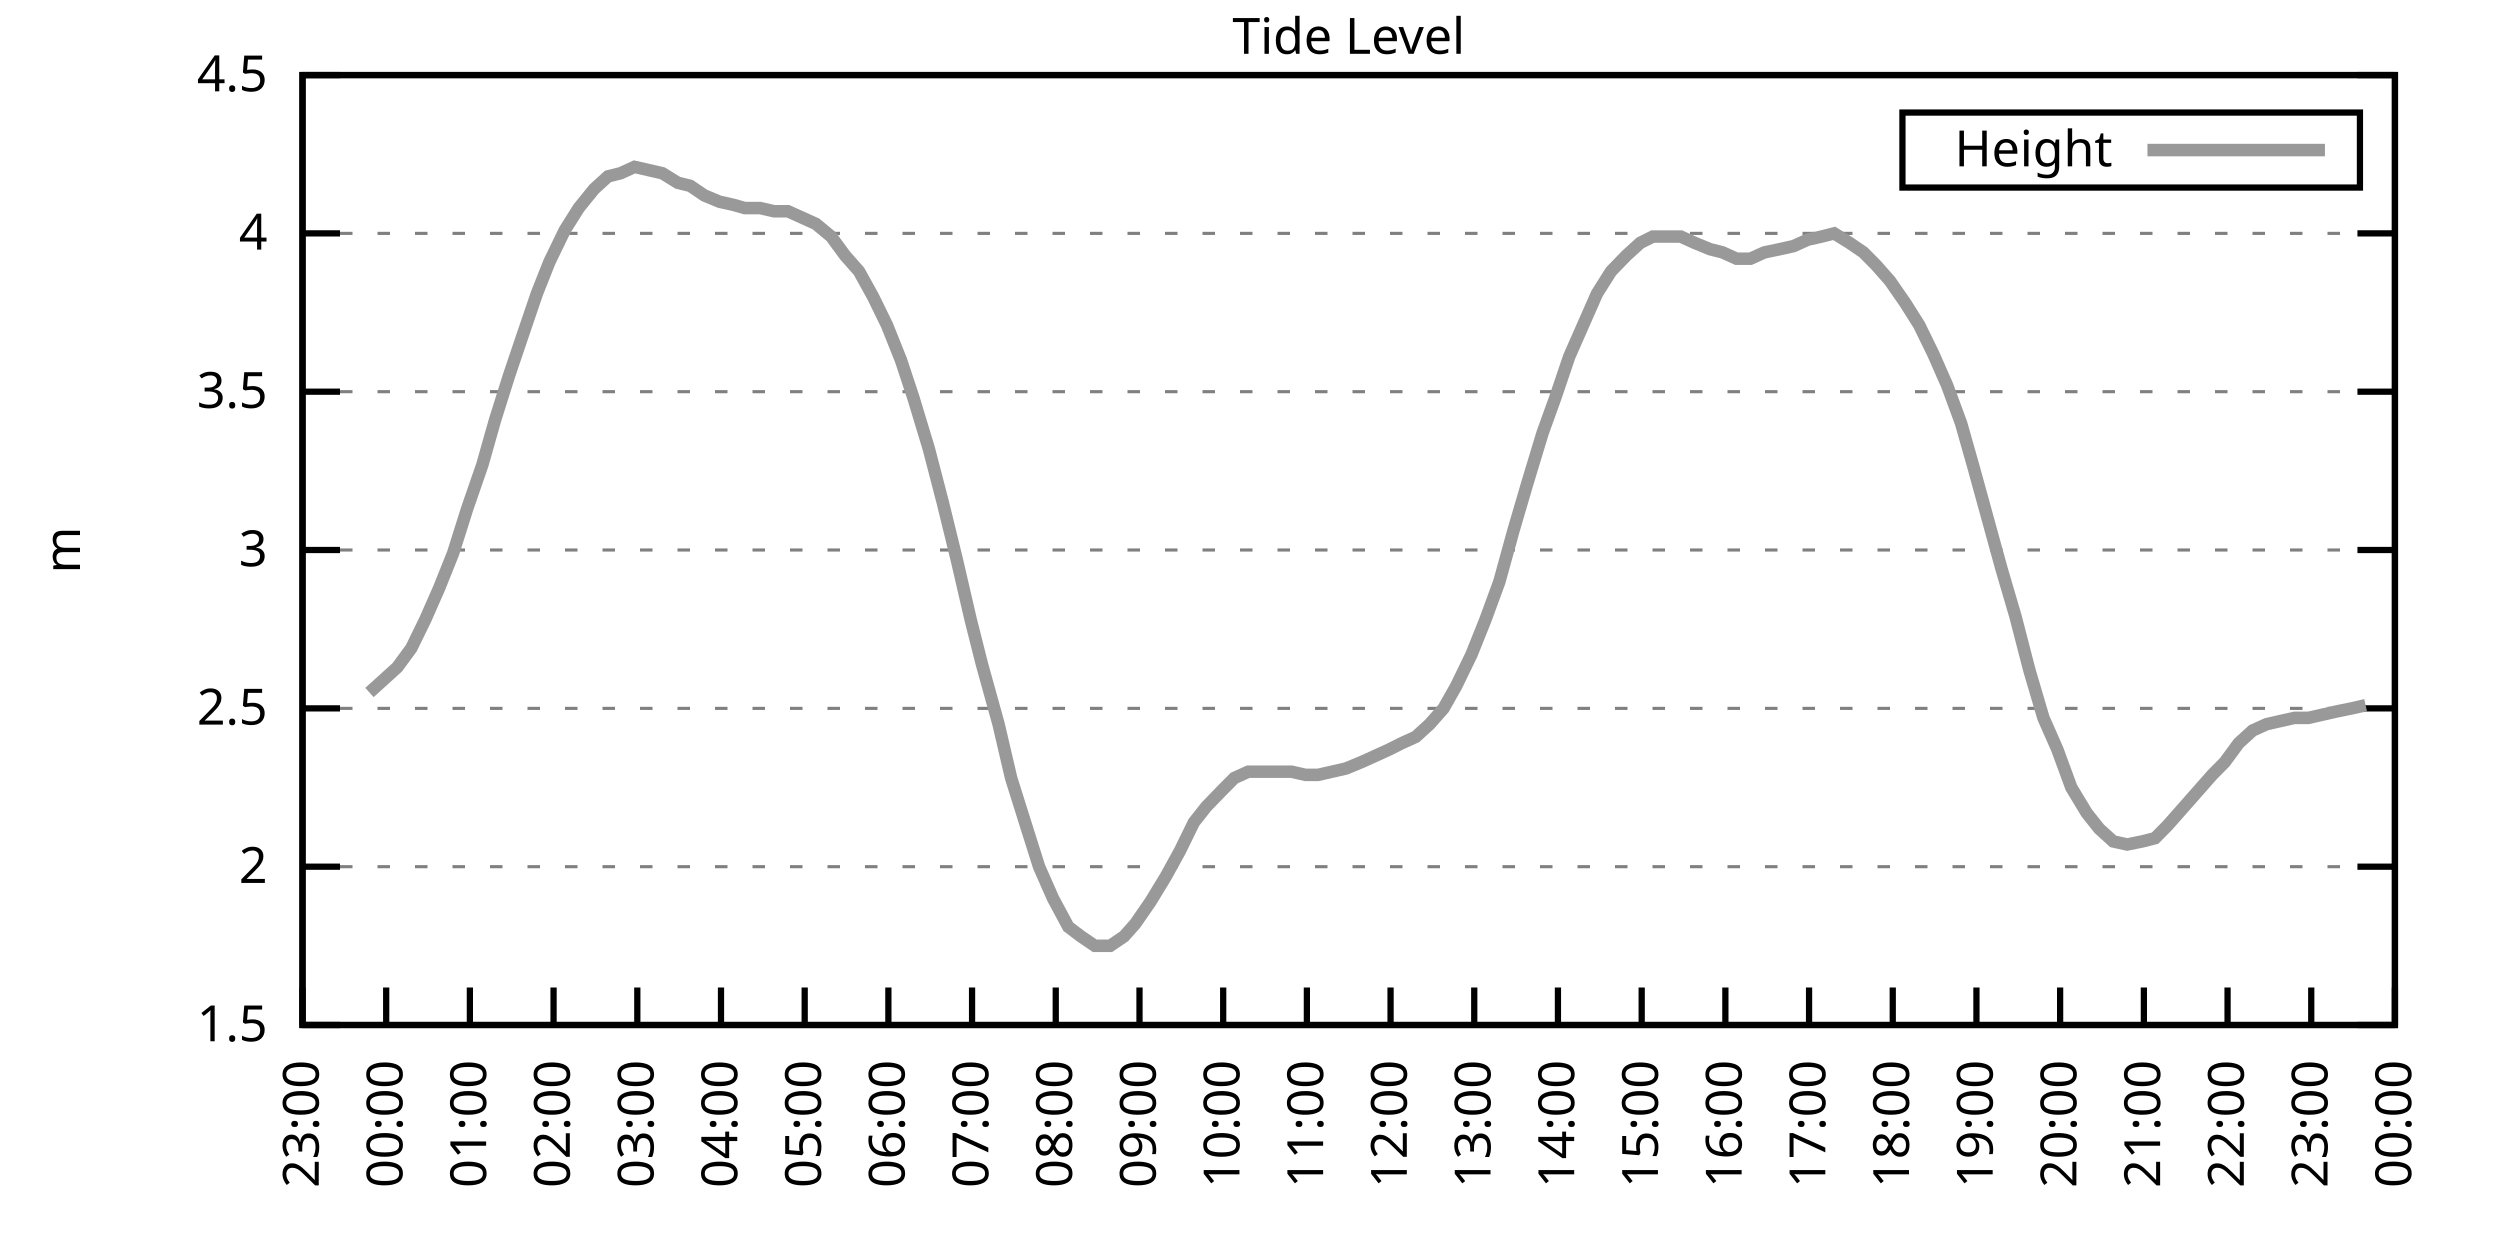
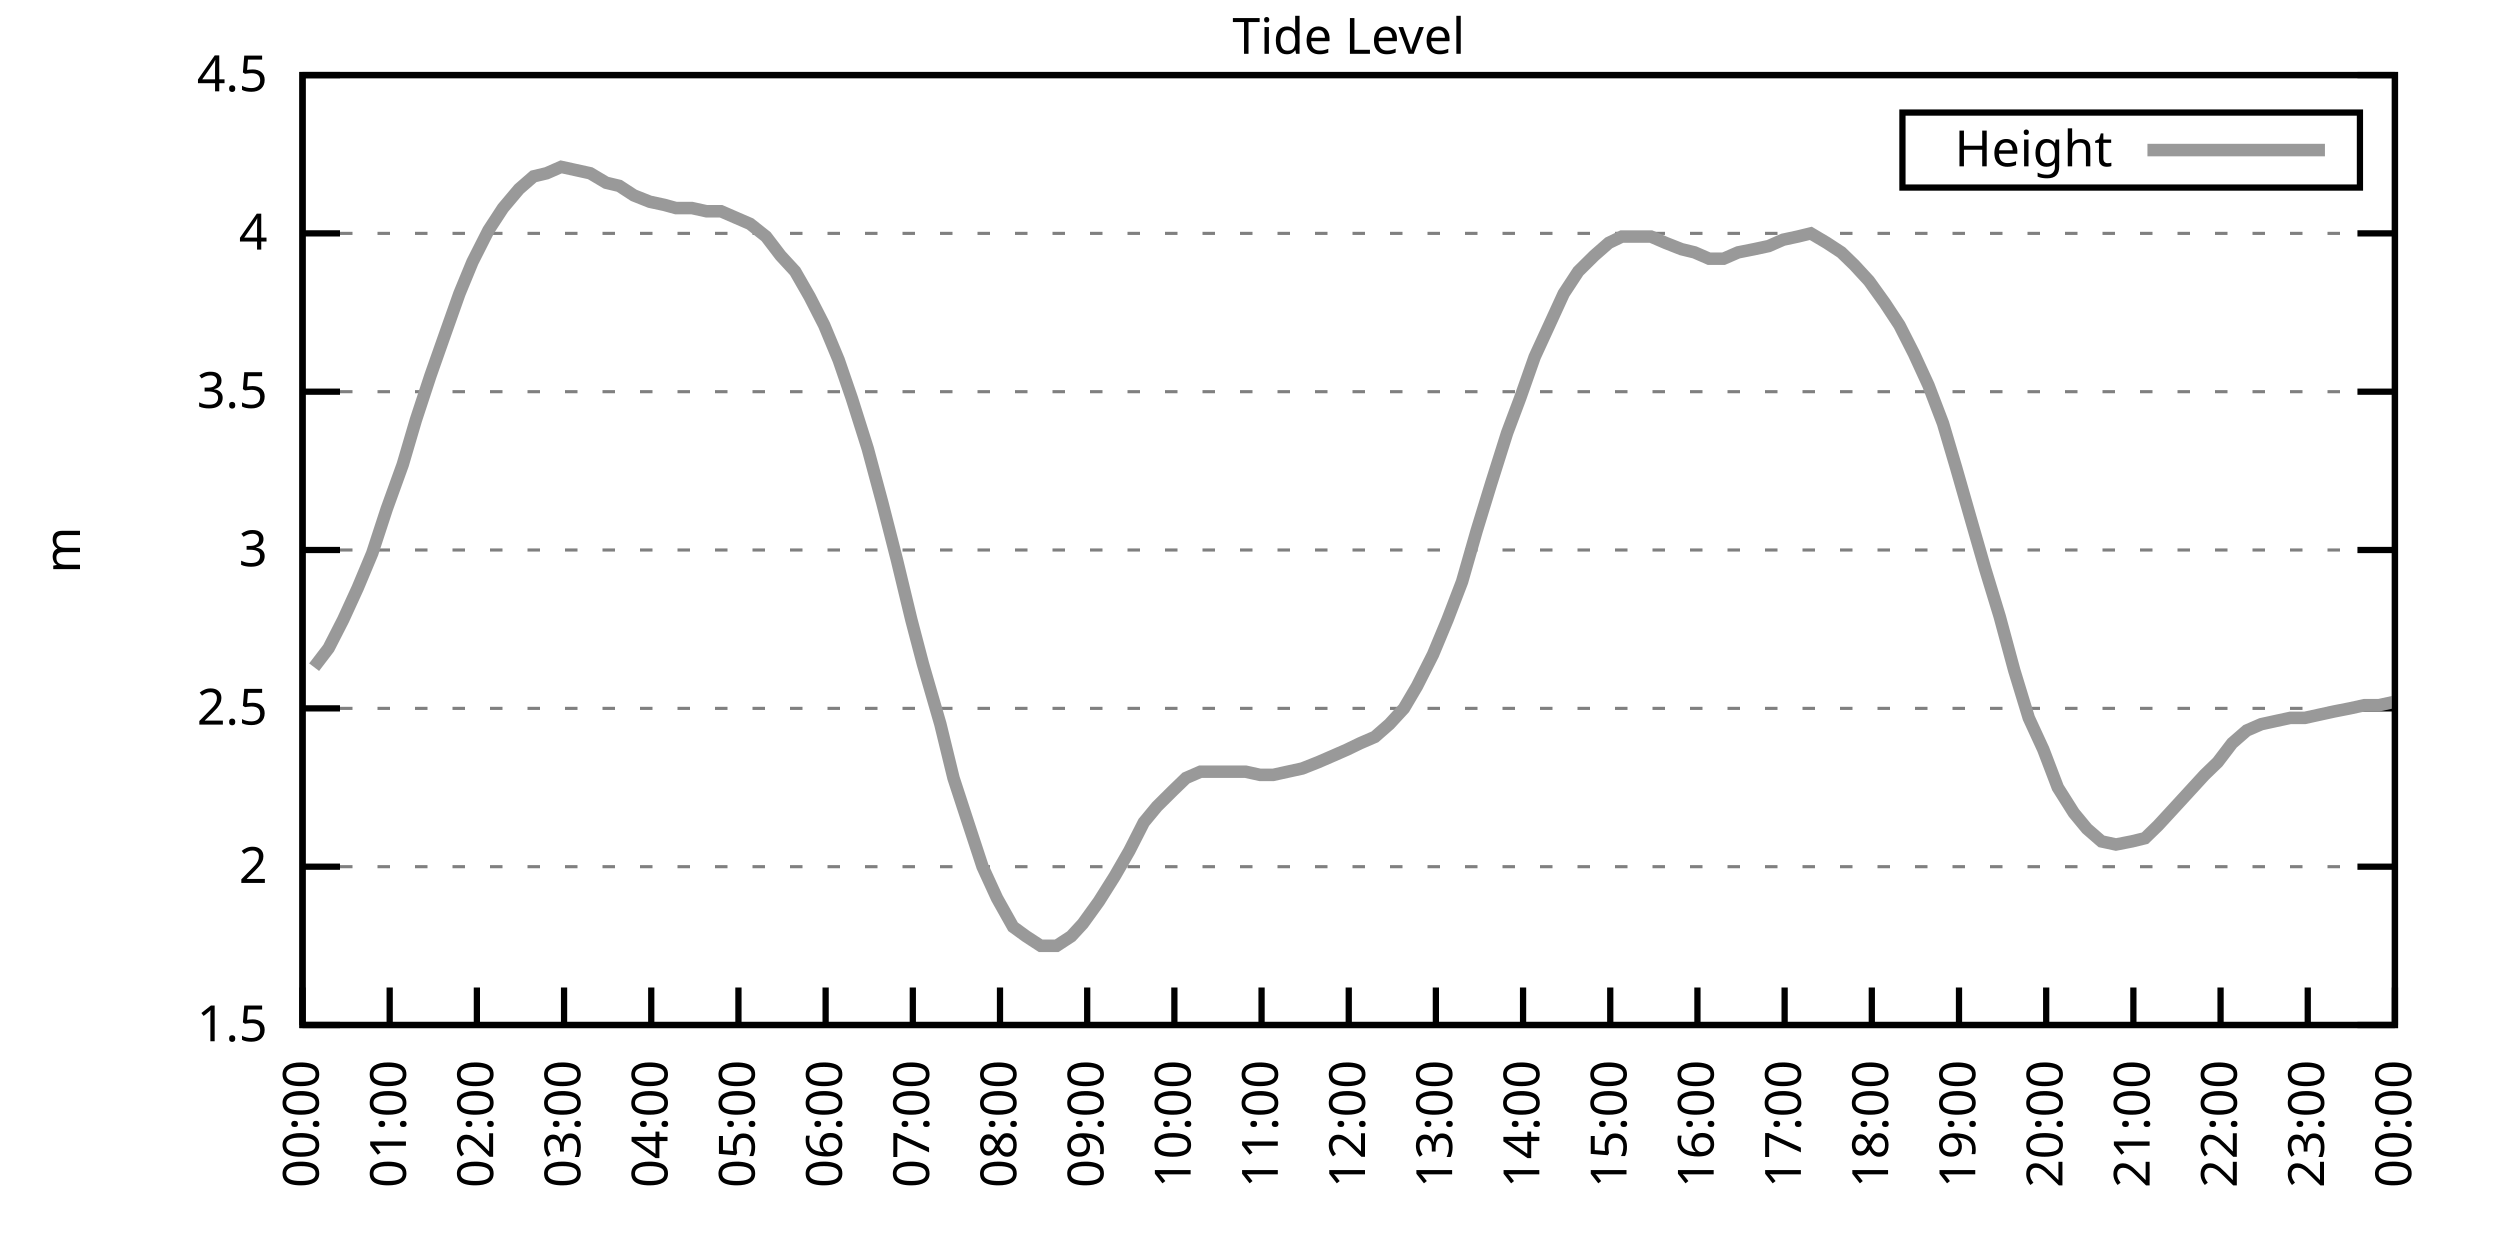
<svg xmlns="http://www.w3.org/2000/svg" xmlns:xlink="http://www.w3.org/1999/xlink" width="400" height="200" viewBox="0 0 400 200">
  <g id="gnuplot_canvas">
    <rect x="0" y="0" width="400" height="200" fill="none" />
    <defs>
      <circle id="gpDot" r="0.5" stroke-width="0.5" stroke="currentColor" />
      <path id="gpPt0" stroke-width="0.333" stroke="currentColor" d="M-1,0 h2 M0,-1 v2" />
      <path id="gpPt1" stroke-width="0.333" stroke="currentColor" d="M-1,-1 L1,1 M1,-1 L-1,1" />
      <path id="gpPt2" stroke-width="0.333" stroke="currentColor" d="M-1,0 L1,0 M0,-1 L0,1 M-1,-1 L1,1 M-1,1 L1,-1" />
      <rect id="gpPt3" stroke-width="0.333" stroke="currentColor" x="-1" y="-1" width="2" height="2" />
      <rect id="gpPt4" stroke-width="0.333" stroke="currentColor" fill="currentColor" x="-1" y="-1" width="2" height="2" />
      <circle id="gpPt5" stroke-width="0.333" stroke="currentColor" cx="0" cy="0" r="1" />
      <use xlink:href="#gpPt5" id="gpPt6" fill="currentColor" stroke="none" />
      <path id="gpPt7" stroke-width="0.333" stroke="currentColor" d="M0,-1.33 L-1.33,0.67 L1.33,0.67 z" />
      <use xlink:href="#gpPt7" id="gpPt8" fill="currentColor" stroke="none" />
      <use xlink:href="#gpPt7" id="gpPt9" stroke="currentColor" transform="rotate(180)" />
      <use xlink:href="#gpPt9" id="gpPt10" fill="currentColor" stroke="none" />
      <use xlink:href="#gpPt3" id="gpPt11" stroke="currentColor" transform="rotate(45)" />
      <use xlink:href="#gpPt11" id="gpPt12" fill="currentColor" stroke="none" />
      <path id="gpPt13" stroke-width="0.333" stroke="currentColor" d="M0,1.330 L1.265,0.411 L0.782,-1.067 L-0.782,-1.076 L-1.265,0.411 z" />
      <use xlink:href="#gpPt13" id="gpPt14" fill="currentColor" stroke="none" />
      <filter id="textbox" filterUnits="objectBoundingBox" x="0" y="0" height="1" width="1">
        <feFlood flood-color="white" flood-opacity="1" result="bgnd" />
        <feComposite in="SourceGraphic" in2="bgnd" operator="atop" />
      </filter>
      <filter id="greybox" filterUnits="objectBoundingBox" x="0" y="0" height="1" width="1">
        <feFlood flood-color="lightgrey" flood-opacity="1" result="grey" />
        <feComposite in="SourceGraphic" in2="grey" operator="atop" />
      </filter>
    </defs>
    <g fill="none" color="white" stroke="currentColor" stroke-width="1.00" stroke-linecap="butt" stroke-linejoin="miter">
</g>
    <g fill="none" color="black" stroke="currentColor" stroke-width="1.00" stroke-linecap="butt" stroke-linejoin="miter">
      <g stroke="none" shape-rendering="crispEdges">
        <polygon fill="rgb(255, 255, 255)" points="48.40,164.00 383.18,164.00 383.18,12.02 48.40,12.02 " />
      </g>
    </g>
    <g fill="none" color="black" stroke="currentColor" stroke-width="1.00" stroke-linecap="butt" stroke-linejoin="miter">
</g>
    <g fill="none" color="black" stroke="black" stroke-width="0.50" stroke-linecap="butt" stroke-linejoin="miter">
</g>
    <g fill="none" color="gray" stroke="currentColor" stroke-width="0.50" stroke-linecap="butt" stroke-linejoin="miter">
      <path stroke="gray" stroke-dasharray="2,4" class="gridline" d="M48.40,164.00 L383.19,164.00  " />
    </g>
    <g fill="none" color="gray" stroke="gray" stroke-width="1.00" stroke-linecap="butt" stroke-linejoin="miter">
</g>
    <g fill="none" color="black" stroke="currentColor" stroke-width="1.00" stroke-linecap="butt" stroke-linejoin="miter">
      <path stroke="black" d="M48.40,164.00 L54.40,164.00 M383.19,164.00 L377.19,164.00  " />
      <g transform="translate(42.80,166.60)" stroke="none" fill="black" font-family="Sans" font-size="8.00" text-anchor="end">
        <text>
          <tspan font-family="Sans"> 1.5</tspan>
        </text>
      </g>
    </g>
    <g fill="none" color="black" stroke="currentColor" stroke-width="1.00" stroke-linecap="butt" stroke-linejoin="miter">
</g>
    <g fill="none" color="black" stroke="black" stroke-width="0.50" stroke-linecap="butt" stroke-linejoin="miter">
</g>
    <g fill="none" color="gray" stroke="currentColor" stroke-width="0.50" stroke-linecap="butt" stroke-linejoin="miter">
      <path stroke="gray" stroke-dasharray="2,4" class="gridline" d="M48.40,138.67 L383.19,138.67  " />
    </g>
    <g fill="none" color="gray" stroke="gray" stroke-width="1.00" stroke-linecap="butt" stroke-linejoin="miter">
</g>
    <g fill="none" color="black" stroke="currentColor" stroke-width="1.00" stroke-linecap="butt" stroke-linejoin="miter">
      <path stroke="black" d="M48.40,138.67 L54.40,138.67 M383.19,138.67 L377.19,138.67  " />
      <g transform="translate(42.80,141.27)" stroke="none" fill="black" font-family="Sans" font-size="8.00" text-anchor="end">
        <text>
          <tspan font-family="Sans"> 2</tspan>
        </text>
      </g>
    </g>
    <g fill="none" color="black" stroke="currentColor" stroke-width="1.00" stroke-linecap="butt" stroke-linejoin="miter">
</g>
    <g fill="none" color="black" stroke="black" stroke-width="0.50" stroke-linecap="butt" stroke-linejoin="miter">
</g>
    <g fill="none" color="gray" stroke="currentColor" stroke-width="0.50" stroke-linecap="butt" stroke-linejoin="miter">
      <path stroke="gray" stroke-dasharray="2,4" class="gridline" d="M48.40,113.34 L383.19,113.34  " />
    </g>
    <g fill="none" color="gray" stroke="gray" stroke-width="1.00" stroke-linecap="butt" stroke-linejoin="miter">
</g>
    <g fill="none" color="black" stroke="currentColor" stroke-width="1.00" stroke-linecap="butt" stroke-linejoin="miter">
      <path stroke="black" d="M48.40,113.34 L54.40,113.34 M383.19,113.34 L377.19,113.34  " />
      <g transform="translate(42.80,115.94)" stroke="none" fill="black" font-family="Sans" font-size="8.00" text-anchor="end">
        <text>
          <tspan font-family="Sans"> 2.5</tspan>
        </text>
      </g>
    </g>
    <g fill="none" color="black" stroke="currentColor" stroke-width="1.00" stroke-linecap="butt" stroke-linejoin="miter">
</g>
    <g fill="none" color="black" stroke="black" stroke-width="0.50" stroke-linecap="butt" stroke-linejoin="miter">
</g>
    <g fill="none" color="gray" stroke="currentColor" stroke-width="0.50" stroke-linecap="butt" stroke-linejoin="miter">
      <path stroke="gray" stroke-dasharray="2,4" class="gridline" d="M48.40,88.00 L383.19,88.00  " />
    </g>
    <g fill="none" color="gray" stroke="gray" stroke-width="1.00" stroke-linecap="butt" stroke-linejoin="miter">
</g>
    <g fill="none" color="black" stroke="currentColor" stroke-width="1.00" stroke-linecap="butt" stroke-linejoin="miter">
      <path stroke="black" d="M48.40,88.00 L54.40,88.00 M383.19,88.00 L377.19,88.00  " />
      <g transform="translate(42.80,90.60)" stroke="none" fill="black" font-family="Sans" font-size="8.00" text-anchor="end">
        <text>
          <tspan font-family="Sans"> 3</tspan>
        </text>
      </g>
    </g>
    <g fill="none" color="black" stroke="currentColor" stroke-width="1.00" stroke-linecap="butt" stroke-linejoin="miter">
</g>
    <g fill="none" color="black" stroke="black" stroke-width="0.50" stroke-linecap="butt" stroke-linejoin="miter">
</g>
    <g fill="none" color="gray" stroke="currentColor" stroke-width="0.50" stroke-linecap="butt" stroke-linejoin="miter">
      <path stroke="gray" stroke-dasharray="2,4" class="gridline" d="M48.40,62.67 L383.19,62.67  " />
    </g>
    <g fill="none" color="gray" stroke="gray" stroke-width="1.00" stroke-linecap="butt" stroke-linejoin="miter">
</g>
    <g fill="none" color="black" stroke="currentColor" stroke-width="1.00" stroke-linecap="butt" stroke-linejoin="miter">
      <path stroke="black" d="M48.40,62.67 L54.40,62.67 M383.19,62.67 L377.19,62.67  " />
      <g transform="translate(42.80,65.27)" stroke="none" fill="black" font-family="Sans" font-size="8.00" text-anchor="end">
        <text>
          <tspan font-family="Sans"> 3.5</tspan>
        </text>
      </g>
    </g>
    <g fill="none" color="black" stroke="currentColor" stroke-width="1.00" stroke-linecap="butt" stroke-linejoin="miter">
</g>
    <g fill="none" color="black" stroke="black" stroke-width="0.50" stroke-linecap="butt" stroke-linejoin="miter">
</g>
    <g fill="none" color="gray" stroke="currentColor" stroke-width="0.50" stroke-linecap="butt" stroke-linejoin="miter">
      <path stroke="gray" stroke-dasharray="2,4" class="gridline" d="M48.40,37.34 L383.19,37.34  " />
    </g>
    <g fill="none" color="gray" stroke="gray" stroke-width="1.00" stroke-linecap="butt" stroke-linejoin="miter">
</g>
    <g fill="none" color="black" stroke="currentColor" stroke-width="1.00" stroke-linecap="butt" stroke-linejoin="miter">
      <path stroke="black" d="M48.40,37.34 L54.40,37.34 M383.19,37.34 L377.19,37.34  " />
      <g transform="translate(42.80,39.94)" stroke="none" fill="black" font-family="Sans" font-size="8.00" text-anchor="end">
        <text>
          <tspan font-family="Sans"> 4</tspan>
        </text>
      </g>
    </g>
    <g fill="none" color="black" stroke="currentColor" stroke-width="1.00" stroke-linecap="butt" stroke-linejoin="miter">
</g>
    <g fill="none" color="black" stroke="black" stroke-width="0.50" stroke-linecap="butt" stroke-linejoin="miter">
</g>
    <g fill="none" color="gray" stroke="currentColor" stroke-width="0.50" stroke-linecap="butt" stroke-linejoin="miter">
      <path stroke="gray" stroke-dasharray="2,4" class="gridline" d="M48.40,12.01 L383.19,12.01  " />
    </g>
    <g fill="none" color="gray" stroke="gray" stroke-width="1.00" stroke-linecap="butt" stroke-linejoin="miter">
</g>
    <g fill="none" color="black" stroke="currentColor" stroke-width="1.00" stroke-linecap="butt" stroke-linejoin="miter">
      <path stroke="black" d="M48.40,12.01 L54.40,12.01 M383.19,12.01 L377.19,12.01  " />
      <g transform="translate(42.80,14.61)" stroke="none" fill="black" font-family="Sans" font-size="8.00" text-anchor="end">
        <text>
          <tspan font-family="Sans"> 4.5</tspan>
        </text>
      </g>
    </g>
    <g fill="none" color="black" stroke="currentColor" stroke-width="1.00" stroke-linecap="butt" stroke-linejoin="miter">
      <path stroke="black" d="M48.40,164.00 L48.40,158.00  " />
      <g transform="translate(51.00,169.60) rotate(270.00)" stroke="none" fill="black" font-family="Sans" font-size="8.00" text-anchor="end">
        <text>
-           <tspan font-family="Sans">23:00</tspan>
-         </text>
-       </g>
-     </g>
-     <g fill="none" color="black" stroke="currentColor" stroke-width="1.00" stroke-linecap="butt" stroke-linejoin="miter">
-       <path stroke="black" d="M61.79,164.00 L61.79,158.00  " />
-       <g transform="translate(64.39,169.60) rotate(270.00)" stroke="none" fill="black" font-family="Sans" font-size="8.00" text-anchor="end">
-         <text>
          <tspan font-family="Sans">00:00</tspan>
        </text>
      </g>
    </g>
    <g fill="none" color="black" stroke="currentColor" stroke-width="1.00" stroke-linecap="butt" stroke-linejoin="miter">
-       <path stroke="black" d="M75.18,164.00 L75.18,158.00  " />
-       <g transform="translate(77.78,169.60) rotate(270.00)" stroke="none" fill="black" font-family="Sans" font-size="8.00" text-anchor="end">
+       <path stroke="black" d="M62.35,164.00 L62.35,158.00  " />
+       <g transform="translate(64.95,169.60) rotate(270.00)" stroke="none" fill="black" font-family="Sans" font-size="8.00" text-anchor="end">
        <text>
          <tspan font-family="Sans">01:00</tspan>
        </text>
      </g>
    </g>
    <g fill="none" color="black" stroke="currentColor" stroke-width="1.00" stroke-linecap="butt" stroke-linejoin="miter">
-       <path stroke="black" d="M88.57,164.00 L88.57,158.00  " />
-       <g transform="translate(91.17,169.60) rotate(270.00)" stroke="none" fill="black" font-family="Sans" font-size="8.00" text-anchor="end">
+       <path stroke="black" d="M76.30,164.00 L76.30,158.00  " />
+       <g transform="translate(78.90,169.60) rotate(270.00)" stroke="none" fill="black" font-family="Sans" font-size="8.00" text-anchor="end">
        <text>
          <tspan font-family="Sans">02:00</tspan>
        </text>
      </g>
    </g>
    <g fill="none" color="black" stroke="currentColor" stroke-width="1.00" stroke-linecap="butt" stroke-linejoin="miter">
-       <path stroke="black" d="M101.97,164.00 L101.97,158.00  " />
-       <g transform="translate(104.57,169.60) rotate(270.00)" stroke="none" fill="black" font-family="Sans" font-size="8.00" text-anchor="end">
+       <path stroke="black" d="M90.25,164.00 L90.25,158.00  " />
+       <g transform="translate(92.85,169.60) rotate(270.00)" stroke="none" fill="black" font-family="Sans" font-size="8.00" text-anchor="end">
        <text>
          <tspan font-family="Sans">03:00</tspan>
        </text>
      </g>
    </g>
    <g fill="none" color="black" stroke="currentColor" stroke-width="1.00" stroke-linecap="butt" stroke-linejoin="miter">
-       <path stroke="black" d="M115.36,164.00 L115.36,158.00  " />
-       <g transform="translate(117.96,169.60) rotate(270.00)" stroke="none" fill="black" font-family="Sans" font-size="8.00" text-anchor="end">
+       <path stroke="black" d="M104.20,164.00 L104.20,158.00  " />
+       <g transform="translate(106.80,169.60) rotate(270.00)" stroke="none" fill="black" font-family="Sans" font-size="8.00" text-anchor="end">
        <text>
          <tspan font-family="Sans">04:00</tspan>
        </text>
      </g>
    </g>
    <g fill="none" color="black" stroke="currentColor" stroke-width="1.00" stroke-linecap="butt" stroke-linejoin="miter">
-       <path stroke="black" d="M128.75,164.00 L128.75,158.00  " />
-       <g transform="translate(131.35,169.60) rotate(270.00)" stroke="none" fill="black" font-family="Sans" font-size="8.00" text-anchor="end">
+       <path stroke="black" d="M118.15,164.00 L118.15,158.00  " />
+       <g transform="translate(120.75,169.60) rotate(270.00)" stroke="none" fill="black" font-family="Sans" font-size="8.00" text-anchor="end">
        <text>
          <tspan font-family="Sans">05:00</tspan>
        </text>
      </g>
    </g>
    <g fill="none" color="black" stroke="currentColor" stroke-width="1.00" stroke-linecap="butt" stroke-linejoin="miter">
-       <path stroke="black" d="M142.14,164.00 L142.14,158.00  " />
-       <g transform="translate(144.74,169.60) rotate(270.00)" stroke="none" fill="black" font-family="Sans" font-size="8.00" text-anchor="end">
+       <path stroke="black" d="M132.10,164.00 L132.10,158.00  " />
+       <g transform="translate(134.70,169.60) rotate(270.00)" stroke="none" fill="black" font-family="Sans" font-size="8.00" text-anchor="end">
        <text>
          <tspan font-family="Sans">06:00</tspan>
        </text>
      </g>
    </g>
    <g fill="none" color="black" stroke="currentColor" stroke-width="1.00" stroke-linecap="butt" stroke-linejoin="miter">
-       <path stroke="black" d="M155.53,164.00 L155.53,158.00  " />
-       <g transform="translate(158.13,169.60) rotate(270.00)" stroke="none" fill="black" font-family="Sans" font-size="8.00" text-anchor="end">
+       <path stroke="black" d="M146.05,164.00 L146.05,158.00  " />
+       <g transform="translate(148.65,169.60) rotate(270.00)" stroke="none" fill="black" font-family="Sans" font-size="8.00" text-anchor="end">
        <text>
          <tspan font-family="Sans">07:00</tspan>
        </text>
      </g>
    </g>
    <g fill="none" color="black" stroke="currentColor" stroke-width="1.00" stroke-linecap="butt" stroke-linejoin="miter">
-       <path stroke="black" d="M168.92,164.00 L168.92,158.00  " />
-       <g transform="translate(171.52,169.60) rotate(270.00)" stroke="none" fill="black" font-family="Sans" font-size="8.00" text-anchor="end">
+       <path stroke="black" d="M160.00,164.00 L160.00,158.00  " />
+       <g transform="translate(162.60,169.60) rotate(270.00)" stroke="none" fill="black" font-family="Sans" font-size="8.00" text-anchor="end">
        <text>
          <tspan font-family="Sans">08:00</tspan>
        </text>
      </g>
    </g>
    <g fill="none" color="black" stroke="currentColor" stroke-width="1.00" stroke-linecap="butt" stroke-linejoin="miter">
-       <path stroke="black" d="M182.32,164.00 L182.32,158.00  " />
-       <g transform="translate(184.92,169.60) rotate(270.00)" stroke="none" fill="black" font-family="Sans" font-size="8.00" text-anchor="end">
+       <path stroke="black" d="M173.95,164.00 L173.95,158.00  " />
+       <g transform="translate(176.55,169.60) rotate(270.00)" stroke="none" fill="black" font-family="Sans" font-size="8.00" text-anchor="end">
        <text>
          <tspan font-family="Sans">09:00</tspan>
        </text>
      </g>
    </g>
    <g fill="none" color="black" stroke="currentColor" stroke-width="1.00" stroke-linecap="butt" stroke-linejoin="miter">
-       <path stroke="black" d="M195.71,164.00 L195.71,158.00  " />
-       <g transform="translate(198.31,169.60) rotate(270.00)" stroke="none" fill="black" font-family="Sans" font-size="8.00" text-anchor="end">
+       <path stroke="black" d="M187.90,164.00 L187.90,158.00  " />
+       <g transform="translate(190.50,169.60) rotate(270.00)" stroke="none" fill="black" font-family="Sans" font-size="8.00" text-anchor="end">
        <text>
          <tspan font-family="Sans">10:00</tspan>
        </text>
      </g>
    </g>
    <g fill="none" color="black" stroke="currentColor" stroke-width="1.00" stroke-linecap="butt" stroke-linejoin="miter">
-       <path stroke="black" d="M209.10,164.00 L209.10,158.00  " />
-       <g transform="translate(211.70,169.60) rotate(270.00)" stroke="none" fill="black" font-family="Sans" font-size="8.00" text-anchor="end">
+       <path stroke="black" d="M201.85,164.00 L201.85,158.00  " />
+       <g transform="translate(204.45,169.60) rotate(270.00)" stroke="none" fill="black" font-family="Sans" font-size="8.00" text-anchor="end">
        <text>
          <tspan font-family="Sans">11:00</tspan>
        </text>
      </g>
    </g>
    <g fill="none" color="black" stroke="currentColor" stroke-width="1.00" stroke-linecap="butt" stroke-linejoin="miter">
-       <path stroke="black" d="M222.49,164.00 L222.49,158.00  " />
-       <g transform="translate(225.09,169.60) rotate(270.00)" stroke="none" fill="black" font-family="Sans" font-size="8.00" text-anchor="end">
+       <path stroke="black" d="M215.80,164.00 L215.80,158.00  " />
+       <g transform="translate(218.40,169.60) rotate(270.00)" stroke="none" fill="black" font-family="Sans" font-size="8.00" text-anchor="end">
        <text>
          <tspan font-family="Sans">12:00</tspan>
        </text>
      </g>
    </g>
    <g fill="none" color="black" stroke="currentColor" stroke-width="1.00" stroke-linecap="butt" stroke-linejoin="miter">
-       <path stroke="black" d="M235.88,164.00 L235.88,158.00  " />
-       <g transform="translate(238.48,169.60) rotate(270.00)" stroke="none" fill="black" font-family="Sans" font-size="8.00" text-anchor="end">
+       <path stroke="black" d="M229.74,164.00 L229.74,158.00  " />
+       <g transform="translate(232.34,169.60) rotate(270.00)" stroke="none" fill="black" font-family="Sans" font-size="8.00" text-anchor="end">
        <text>
          <tspan font-family="Sans">13:00</tspan>
        </text>
      </g>
    </g>
    <g fill="none" color="black" stroke="currentColor" stroke-width="1.00" stroke-linecap="butt" stroke-linejoin="miter">
-       <path stroke="black" d="M249.27,164.00 L249.27,158.00  " />
-       <g transform="translate(251.87,169.60) rotate(270.00)" stroke="none" fill="black" font-family="Sans" font-size="8.00" text-anchor="end">
+       <path stroke="black" d="M243.69,164.00 L243.69,158.00  " />
+       <g transform="translate(246.29,169.60) rotate(270.00)" stroke="none" fill="black" font-family="Sans" font-size="8.00" text-anchor="end">
        <text>
          <tspan font-family="Sans">14:00</tspan>
        </text>
      </g>
    </g>
    <g fill="none" color="black" stroke="currentColor" stroke-width="1.00" stroke-linecap="butt" stroke-linejoin="miter">
-       <path stroke="black" d="M262.67,164.00 L262.67,158.00  " />
-       <g transform="translate(265.27,169.60) rotate(270.00)" stroke="none" fill="black" font-family="Sans" font-size="8.00" text-anchor="end">
+       <path stroke="black" d="M257.64,164.00 L257.64,158.00  " />
+       <g transform="translate(260.24,169.60) rotate(270.00)" stroke="none" fill="black" font-family="Sans" font-size="8.00" text-anchor="end">
        <text>
          <tspan font-family="Sans">15:00</tspan>
        </text>
      </g>
    </g>
    <g fill="none" color="black" stroke="currentColor" stroke-width="1.00" stroke-linecap="butt" stroke-linejoin="miter">
-       <path stroke="black" d="M276.06,164.00 L276.06,158.00  " />
-       <g transform="translate(278.66,169.60) rotate(270.00)" stroke="none" fill="black" font-family="Sans" font-size="8.00" text-anchor="end">
+       <path stroke="black" d="M271.59,164.00 L271.59,158.00  " />
+       <g transform="translate(274.19,169.60) rotate(270.00)" stroke="none" fill="black" font-family="Sans" font-size="8.00" text-anchor="end">
        <text>
          <tspan font-family="Sans">16:00</tspan>
        </text>
      </g>
    </g>
    <g fill="none" color="black" stroke="currentColor" stroke-width="1.00" stroke-linecap="butt" stroke-linejoin="miter">
-       <path stroke="black" d="M289.45,164.00 L289.45,158.00  " />
-       <g transform="translate(292.05,169.60) rotate(270.00)" stroke="none" fill="black" font-family="Sans" font-size="8.00" text-anchor="end">
+       <path stroke="black" d="M285.54,164.00 L285.54,158.00  " />
+       <g transform="translate(288.14,169.60) rotate(270.00)" stroke="none" fill="black" font-family="Sans" font-size="8.00" text-anchor="end">
        <text>
          <tspan font-family="Sans">17:00</tspan>
        </text>
      </g>
    </g>
    <g fill="none" color="black" stroke="currentColor" stroke-width="1.00" stroke-linecap="butt" stroke-linejoin="miter">
-       <path stroke="black" d="M302.84,164.00 L302.84,158.00  " />
-       <g transform="translate(305.44,169.60) rotate(270.00)" stroke="none" fill="black" font-family="Sans" font-size="8.00" text-anchor="end">
+       <path stroke="black" d="M299.49,164.00 L299.49,158.00  " />
+       <g transform="translate(302.09,169.60) rotate(270.00)" stroke="none" fill="black" font-family="Sans" font-size="8.00" text-anchor="end">
        <text>
          <tspan font-family="Sans">18:00</tspan>
        </text>
      </g>
    </g>
    <g fill="none" color="black" stroke="currentColor" stroke-width="1.00" stroke-linecap="butt" stroke-linejoin="miter">
-       <path stroke="black" d="M316.23,164.00 L316.23,158.00  " />
-       <g transform="translate(318.83,169.60) rotate(270.00)" stroke="none" fill="black" font-family="Sans" font-size="8.00" text-anchor="end">
+       <path stroke="black" d="M313.44,164.00 L313.44,158.00  " />
+       <g transform="translate(316.04,169.60) rotate(270.00)" stroke="none" fill="black" font-family="Sans" font-size="8.00" text-anchor="end">
        <text>
          <tspan font-family="Sans">19:00</tspan>
        </text>
      </g>
    </g>
    <g fill="none" color="black" stroke="currentColor" stroke-width="1.00" stroke-linecap="butt" stroke-linejoin="miter">
-       <path stroke="black" d="M329.62,164.00 L329.62,158.00  " />
-       <g transform="translate(332.22,169.60) rotate(270.00)" stroke="none" fill="black" font-family="Sans" font-size="8.00" text-anchor="end">
+       <path stroke="black" d="M327.39,164.00 L327.39,158.00  " />
+       <g transform="translate(329.99,169.60) rotate(270.00)" stroke="none" fill="black" font-family="Sans" font-size="8.00" text-anchor="end">
        <text>
          <tspan font-family="Sans">20:00</tspan>
        </text>
      </g>
    </g>
    <g fill="none" color="black" stroke="currentColor" stroke-width="1.00" stroke-linecap="butt" stroke-linejoin="miter">
-       <path stroke="black" d="M343.02,164.00 L343.02,158.00  " />
-       <g transform="translate(345.62,169.60) rotate(270.00)" stroke="none" fill="black" font-family="Sans" font-size="8.00" text-anchor="end">
+       <path stroke="black" d="M341.34,164.00 L341.34,158.00  " />
+       <g transform="translate(343.94,169.60) rotate(270.00)" stroke="none" fill="black" font-family="Sans" font-size="8.00" text-anchor="end">
        <text>
          <tspan font-family="Sans">21:00</tspan>
        </text>
      </g>
    </g>
    <g fill="none" color="black" stroke="currentColor" stroke-width="1.00" stroke-linecap="butt" stroke-linejoin="miter">
-       <path stroke="black" d="M356.41,164.00 L356.41,158.00  " />
-       <g transform="translate(359.01,169.60) rotate(270.00)" stroke="none" fill="black" font-family="Sans" font-size="8.00" text-anchor="end">
+       <path stroke="black" d="M355.29,164.00 L355.29,158.00  " />
+       <g transform="translate(357.89,169.60) rotate(270.00)" stroke="none" fill="black" font-family="Sans" font-size="8.00" text-anchor="end">
        <text>
          <tspan font-family="Sans">22:00</tspan>
        </text>
      </g>
    </g>
    <g fill="none" color="black" stroke="currentColor" stroke-width="1.00" stroke-linecap="butt" stroke-linejoin="miter">
-       <path stroke="black" d="M369.80,164.00 L369.80,158.00  " />
-       <g transform="translate(372.40,169.60) rotate(270.00)" stroke="none" fill="black" font-family="Sans" font-size="8.00" text-anchor="end">
+       <path stroke="black" d="M369.24,164.00 L369.24,158.00  " />
+       <g transform="translate(371.84,169.60) rotate(270.00)" stroke="none" fill="black" font-family="Sans" font-size="8.00" text-anchor="end">
        <text>
          <tspan font-family="Sans">23:00</tspan>
        </text>
      </g>
    </g>
    <g fill="none" color="black" stroke="currentColor" stroke-width="1.00" stroke-linecap="butt" stroke-linejoin="miter">
      <path stroke="black" d="M383.19,164.00 L383.19,158.00  " />
      <g transform="translate(385.79,169.60) rotate(270.00)" stroke="none" fill="black" font-family="Sans" font-size="8.00" text-anchor="end">
        <text>
          <tspan font-family="Sans">00:00</tspan>
        </text>
      </g>
    </g>
    <g fill="none" color="black" stroke="currentColor" stroke-width="1.00" stroke-linecap="butt" stroke-linejoin="miter">
</g>
    <g fill="none" color="black" stroke="currentColor" stroke-width="1.00" stroke-linecap="butt" stroke-linejoin="miter">
      <path stroke="black" d="M48.40,12.01 L48.40,164.00 L383.19,164.00 L383.19,12.01 L48.40,12.01 Z  " />
    </g>
    <g fill="none" color="black" stroke="currentColor" stroke-width="1.00" stroke-linecap="butt" stroke-linejoin="miter">
</g>
    <g fill="none" color="black" stroke="currentColor" stroke-width="1.00" stroke-linecap="butt" stroke-linejoin="miter">
      <path stroke="black" d="M304.39,30.01 L304.39,18.01 L377.59,18.01 L377.59,30.01 L304.39,30.01 Z  " />
    </g>
    <g id="Tide_level_plot_1">
      <g fill="none" color="white" stroke="black" stroke-width="2.00" stroke-linecap="butt" stroke-linejoin="miter">
</g>
      <g fill="none" color="black" stroke="currentColor" stroke-width="2.00" stroke-linecap="butt" stroke-linejoin="miter">
        <g transform="translate(337.99,26.61)" stroke="none" fill="black" font-family="Sans" font-size="8.00" text-anchor="end">
          <text>
            <tspan font-family="Sans">Height</tspan>
          </text>
        </g>
      </g>
      <g fill="none" color="black" stroke="currentColor" stroke-width="2.00" stroke-linecap="butt" stroke-linejoin="miter">
-         <path stroke="rgb(153, 153, 153)" d="M343.59,24.01 L371.99,24.01 M59.11,110.80 L61.35,108.78 L63.58,106.75 L65.81,103.71 L68.04,99.15 L70.27,94.08   L72.50,88.51 L74.74,81.42 L77.19,74.33 L79.20,67.23 L81.43,60.14 L83.66,53.55 L85.90,46.97 L87.91,41.90   L90.36,36.84 L92.59,33.29 L95.05,30.25 L97.28,28.22 L99.29,27.72 L101.52,26.70 L103.75,27.21 L105.98,27.72   L108.44,29.24 L110.45,29.74 L112.68,31.26 L115.13,32.28 L117.37,32.78 L119.15,33.29 L121.61,33.29 L123.84,33.80   L126.07,33.80 L128.30,34.81 L130.54,35.82 L132.99,37.85 L135.22,40.89 L137.45,43.42 L139.69,47.47 L141.92,52.03   L144.15,57.61 L146.16,63.69 L148.61,71.79 L150.85,80.41 L153.08,89.52 L155.31,99.15 L157.10,106.24 L159.77,115.87   L161.78,124.48 L164.01,131.58 L166.25,138.67 L168.48,143.73 L170.93,148.29 L172.94,149.81 L175.17,151.33 L177.63,151.33   L179.86,149.81 L181.65,147.79 L184.10,144.24 L186.56,140.19 L188.79,136.14 L191.02,131.58 L193.03,129.04 L195.48,126.51   L197.49,124.48 L199.73,123.47 L202.18,123.47 L204.19,123.47 L206.64,123.47 L208.88,123.98 L210.88,123.98 L213.12,123.47   L215.35,122.96 L217.80,121.95 L220.04,120.94 L222.27,119.92 L224.28,118.91 L226.51,117.90 L228.74,115.87 L230.97,113.34   L232.98,109.79 L235.44,104.72 L237.67,99.15 L239.90,93.07 L242.13,84.97 L244.36,77.37 L246.82,69.26 L248.83,63.69   L251.06,57.10 L253.29,52.03 L255.52,46.97 L257.76,43.42 L260.21,40.89 L262.44,38.86 L264.45,37.85 L266.68,37.85   L268.92,37.85 L271.15,38.86 L273.60,39.87 L275.61,40.38 L277.84,41.39 L280.07,41.39 L282.31,40.38 L284.76,39.87   L286.99,39.37 L289.23,38.35 L291.46,37.85 L293.47,37.34 L295.92,38.86 L298.15,40.38 L300.16,42.41 L302.39,44.94   L304.85,48.49 L307.08,52.03 L309.31,56.59 L311.54,61.66 L313.78,67.74 L315.79,74.83 L318.02,82.94 L320.25,91.04   L322.48,98.64 L324.71,107.26 L326.95,114.86 L329.18,119.92 L331.41,126.00 L333.86,130.06 L335.87,132.59 L338.10,134.62   L340.34,135.12 L342.79,134.62 L344.80,134.11 L346.81,132.08 L349.04,129.55 L351.72,126.51 L353.95,123.98 L355.96,121.95   L358.19,118.91 L360.42,116.88 L362.66,115.87 L364.89,115.36 L367.12,114.86 L369.35,114.86 L371.58,114.35 L373.82,113.84   L376.27,113.34 L378.50,112.83  " />
+         <path stroke="rgb(153, 153, 153)" d="M343.59,24.01 L371.99,24.01 M50.26,106.75 L52.58,103.71 L54.91,99.15 L57.23,94.08 L59.56,88.51 L61.88,81.42   L64.44,74.33 L66.53,67.23 L68.86,60.14 L71.18,53.55 L73.51,46.97 L75.60,41.90 L78.16,36.84 L80.48,33.29   L83.04,30.25 L85.37,28.22 L87.46,27.72 L89.78,26.70 L92.11,27.21 L94.43,27.72 L96.99,29.24 L99.08,29.74   L101.41,31.26 L103.97,32.28 L106.29,32.78 L108.15,33.29 L110.71,33.29 L113.03,33.80 L115.36,33.80 L117.68,34.81   L120.01,35.82 L122.57,37.85 L124.89,40.89 L127.22,43.42 L129.54,47.47 L131.87,52.03 L134.19,57.61 L136.28,63.69   L138.84,71.79 L141.16,80.41 L143.49,89.52 L145.81,99.15 L147.67,106.24 L150.46,115.87 L152.56,124.48 L154.88,131.58   L157.21,138.67 L159.53,143.73 L162.09,148.29 L164.18,149.81 L166.51,151.33 L169.06,151.33 L171.39,149.81 L173.25,147.79   L175.81,144.24 L178.36,140.19 L180.69,136.14 L183.01,131.58 L185.11,129.04 L187.66,126.51 L189.76,124.48 L192.08,123.47   L194.64,123.47 L196.73,123.47 L199.29,123.47 L201.61,123.98 L203.71,123.98 L206.03,123.47 L208.36,122.96 L210.91,121.95   L213.24,120.94 L215.56,119.92 L217.65,118.91 L219.98,117.90 L222.30,115.87 L224.63,113.34 L226.72,109.79 L229.28,104.72   L231.60,99.15 L233.93,93.07 L236.25,84.97 L238.58,77.37 L241.14,69.26 L243.23,63.69 L245.55,57.10 L247.88,52.03   L250.20,46.97 L252.53,43.42 L255.09,40.89 L257.41,38.86 L259.50,37.85 L261.83,37.85 L264.15,37.85 L266.48,38.86   L269.04,39.87 L271.13,40.38 L273.45,41.39 L275.78,41.39 L278.10,40.38 L280.66,39.87 L282.99,39.37 L285.31,38.35   L287.64,37.85 L289.73,37.34 L292.29,38.86 L294.61,40.38 L296.70,42.41 L299.03,44.94 L301.58,48.49 L303.91,52.03   L306.23,56.59 L308.56,61.66 L310.88,67.74 L312.98,74.83 L315.30,82.94 L317.63,91.04 L319.95,98.64 L322.28,107.26   L324.60,114.86 L326.93,119.92 L329.25,126.00 L331.81,130.06 L333.90,132.59 L336.23,134.62 L338.55,135.12 L341.11,134.62   L343.20,134.11 L345.29,132.08 L347.62,129.55 L350.41,126.51 L352.73,123.98 L354.83,121.95 L357.15,118.91 L359.48,116.88   L361.80,115.87 L364.13,115.36 L366.45,114.86 L368.78,114.86 L371.10,114.35 L373.43,113.84 L375.98,113.34 L378.31,112.83   L380.63,112.83 L382.96,112.32  " />
      </g>
    </g>
    <g fill="none" color="black" stroke="currentColor" stroke-width="2.00" stroke-linecap="butt" stroke-linejoin="miter">
</g>
    <g fill="none" color="black" stroke="black" stroke-width="1.00" stroke-linecap="butt" stroke-linejoin="miter">
</g>
    <g fill="none" color="black" stroke="currentColor" stroke-width="1.00" stroke-linecap="butt" stroke-linejoin="miter">
      <path stroke="black" d="M48.40,12.01 L48.40,164.00 L383.19,164.00 L383.19,12.01 L48.40,12.01 Z  " />
      <g transform="translate(12.80,88.01) rotate(270.00)" stroke="none" fill="black" font-family="Sans" font-size="8.00" text-anchor="middle">
        <text>
          <tspan font-family="Sans">m</tspan>
        </text>
      </g>
    </g>
    <g fill="none" color="black" stroke="currentColor" stroke-width="1.00" stroke-linecap="butt" stroke-linejoin="miter">
</g>
    <g fill="none" color="black" stroke="currentColor" stroke-width="1.00" stroke-linecap="butt" stroke-linejoin="miter">
      <g transform="translate(215.79,8.61)" stroke="none" fill="black" font-family="Sans" font-size="8.00" text-anchor="middle">
        <text>
          <tspan font-family="Sans">Tide Level</tspan>
        </text>
      </g>
    </g>
    <g fill="none" color="black" stroke="currentColor" stroke-width="1.00" stroke-linecap="butt" stroke-linejoin="miter">
</g>
  </g>
</svg>
